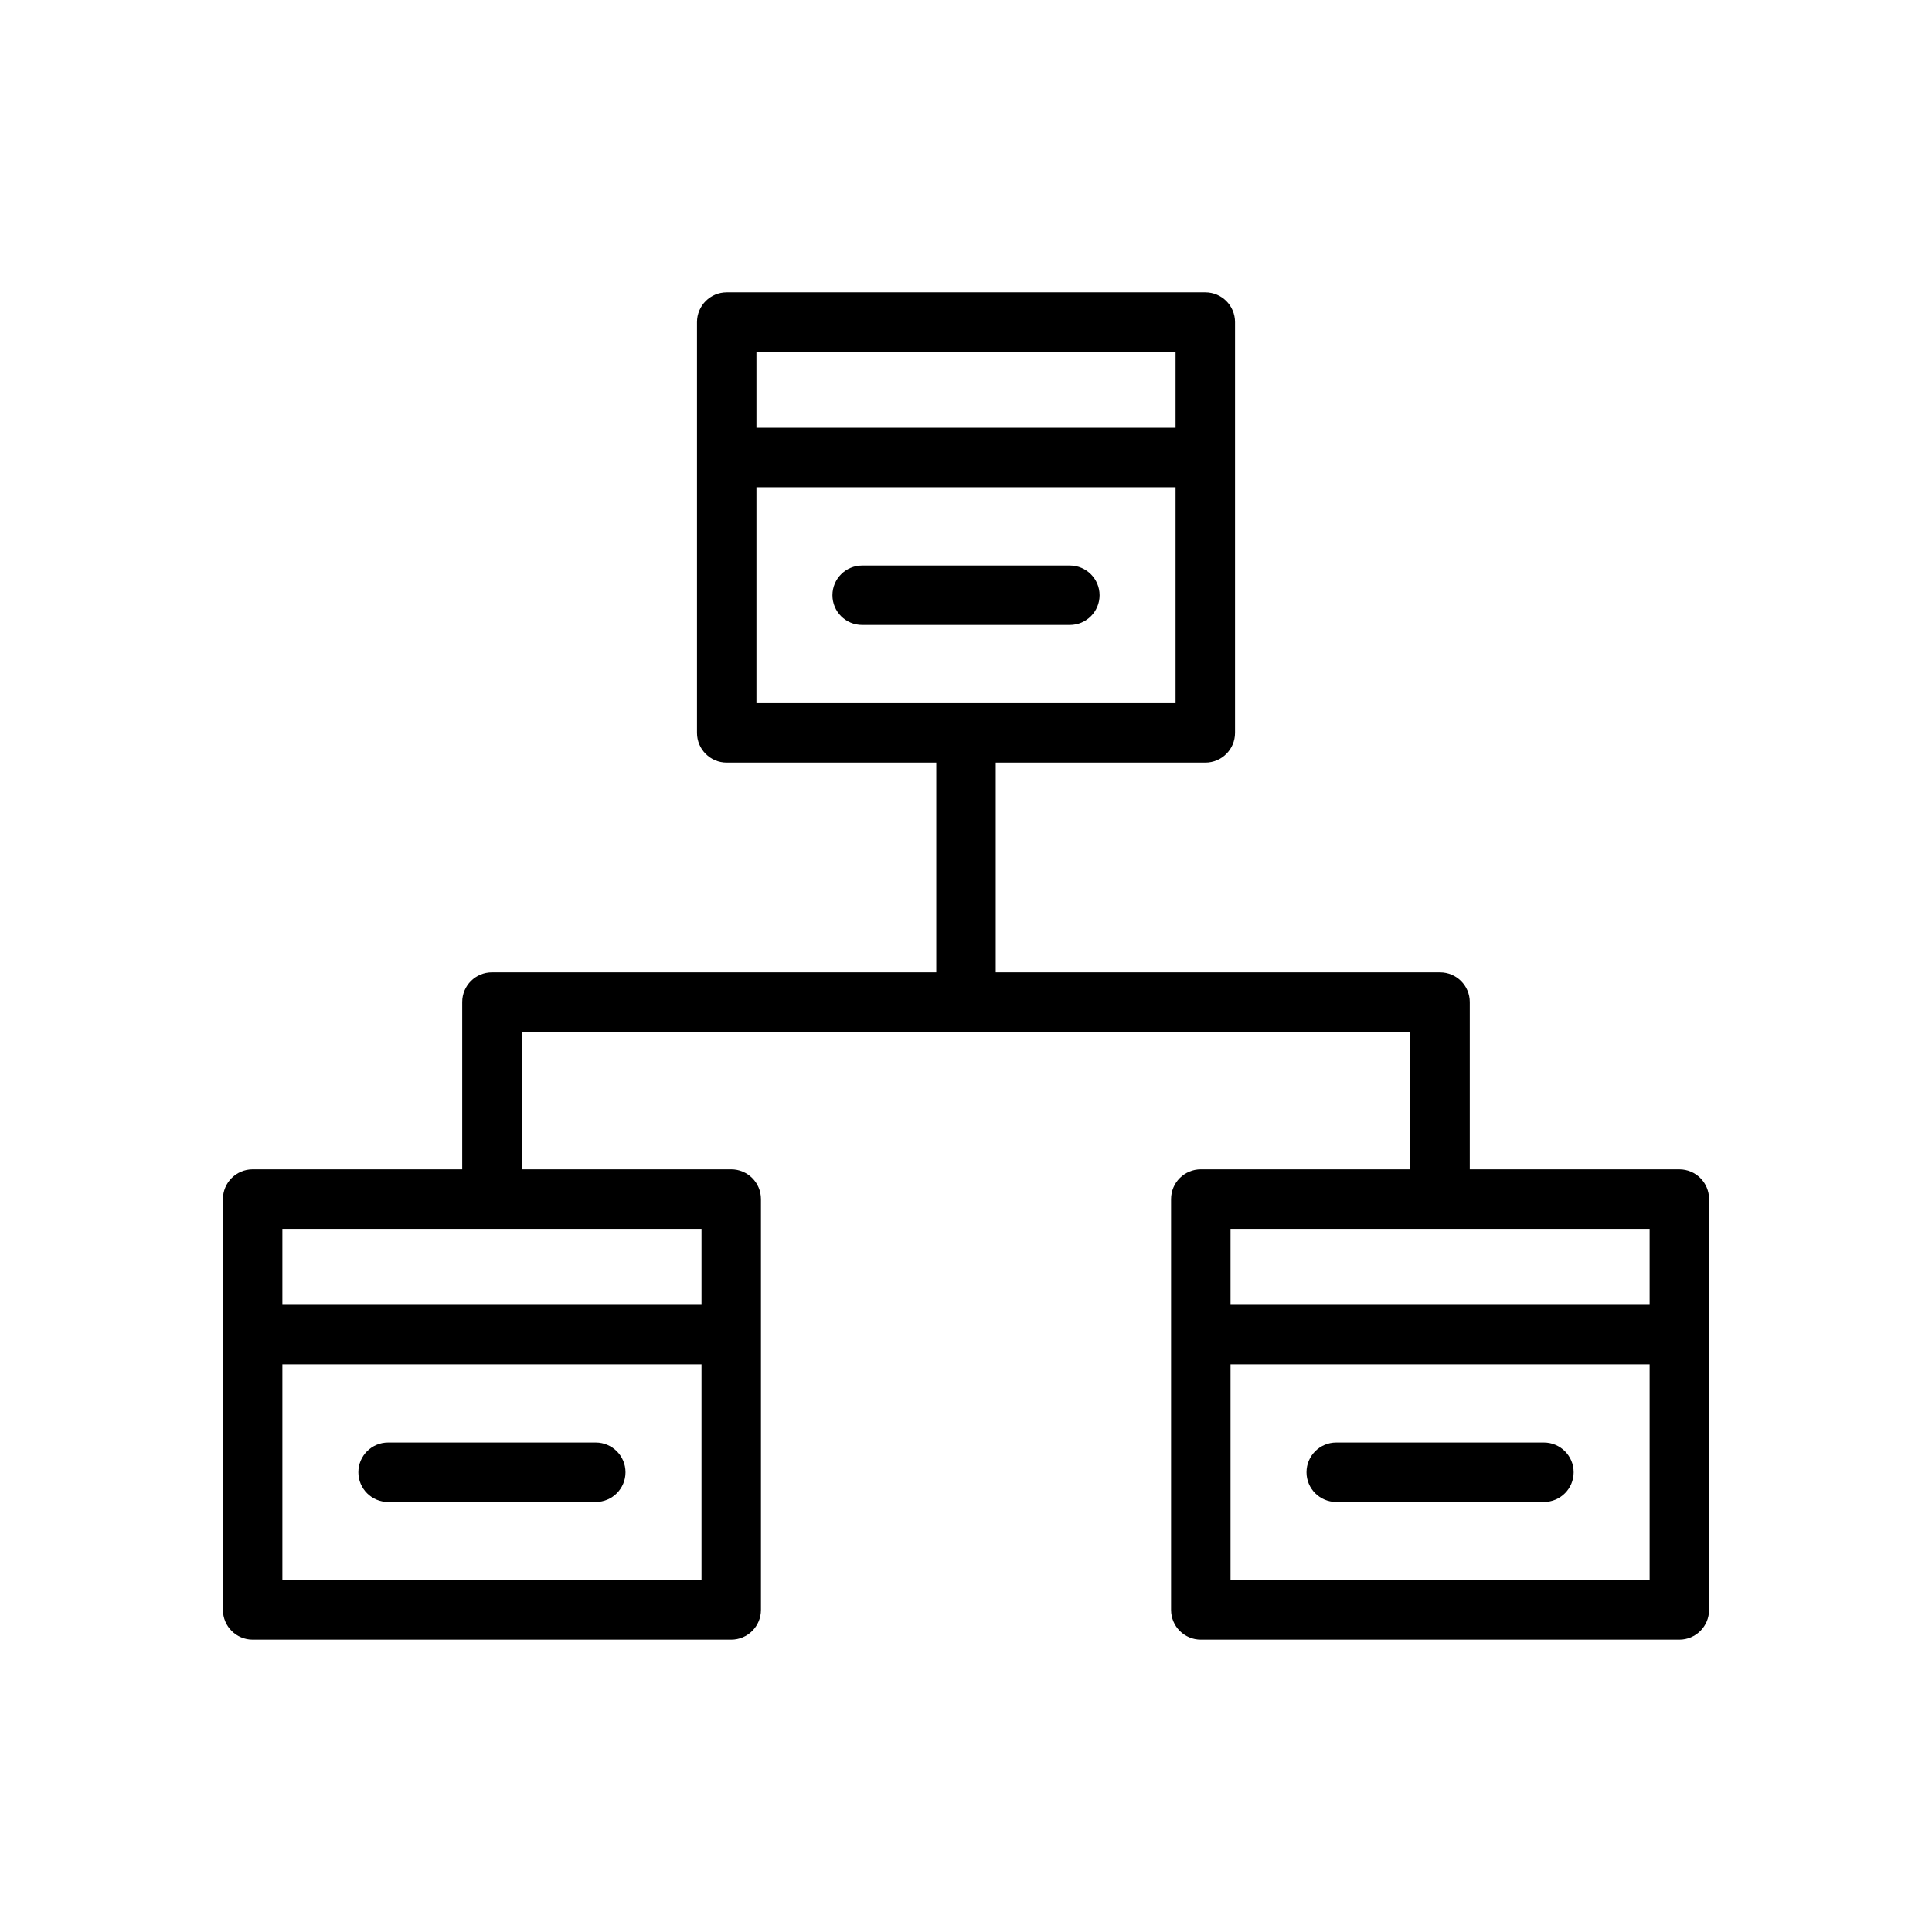
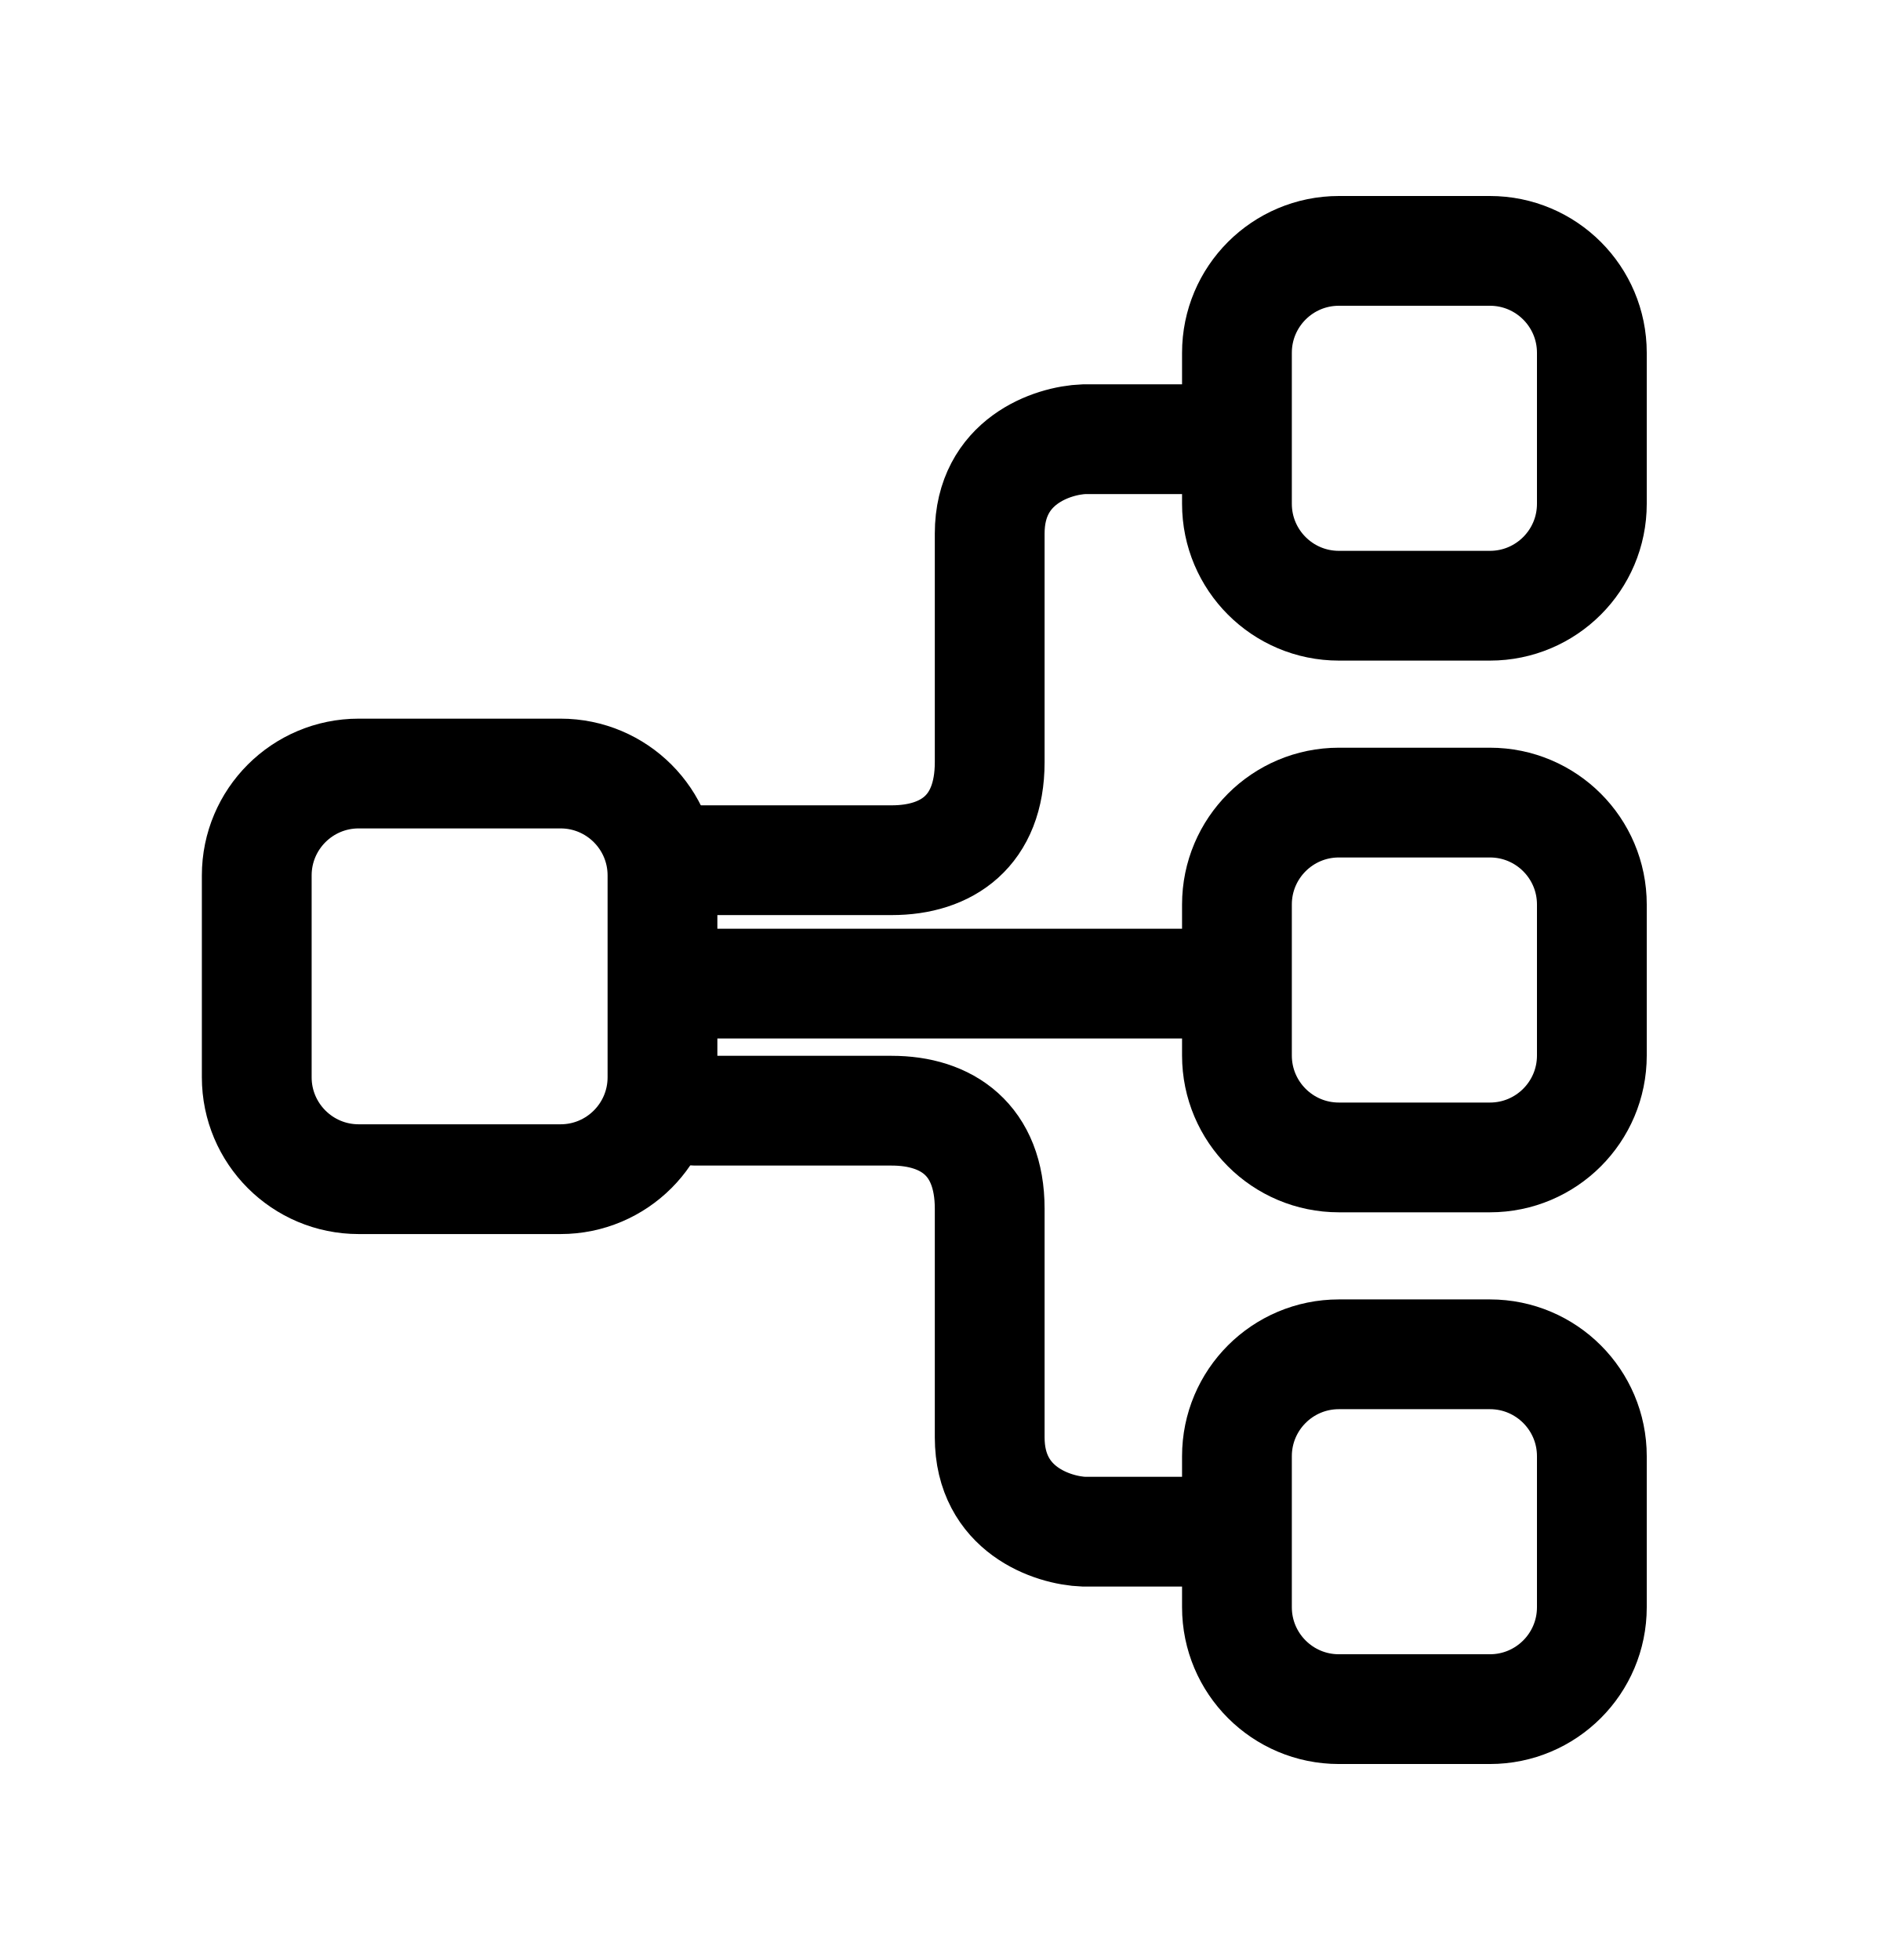
- <svg xmlns="http://www.w3.org/2000/svg" viewBox="-15 -15 130 130">
-   <path fill="currentColor" d="m58.988 25.051c0-1.104-.896-2-2-2h-13.975c-1.104 0-2 .896-2 2s.896 2 2 2h13.976c1.104 0 1.999-.896 1.999-2z" />
-   <path fill="currentColor" d="m11.113 86.063h13.976c1.104 0 2-.896 2-2s-.896-2-2-2h-13.976c-1.104 0-2 .896-2 2s.896 2 2 2z" />
-   <path fill="currentColor" d="m98 63.683h-14.102v-11.259c0-1.104-.896-2-2-2h-29.898v-14.109h14.102c1.104 0 2-.896 2-2v-18.531-9.113c0-1.104-.896-2-2-2h-32.203c-1.104 0-2 .896-2 2v9.113 18.531c0 1.104.896 2 2 2h14.101v14.108h-29.899c-1.104 0-2 .896-2 2v11.259h-14.101c-1.104 0-2 .896-2 2v9.116 18.53c0 1.104.896 2 2 2h32.203c1.104 0 2-.896 2-2v-18.53-9.116c0-1.104-.896-2-2-2h-14.102v-9.259h29.899 29.898v9.259h-14.1c-1.104 0-2 .896-2 2v9.116 18.53c0 1.104.896 2 2 2h32.202c1.104 0 2-.896 2-2v-18.53-9.116c0-1.104-.896-1.999-2-1.999zm-62.101-55.012h28.202v5.113h-28.202zm0 9.113h28.202v14.531h-28.202zm-3.696 73.545h-28.203v-14.53h28.203zm0-18.53h-28.203v-5.116h28.203zm35.596-5.116h28.201v5.116h-28.201zm28.201 23.646h-28.201v-14.53h28.201z" />
-   <path fill="currentColor" d="m74.912 86.063h13.975c1.104 0 2-.896 2-2s-.896-2-2-2h-13.975c-1.104 0-2 .896-2 2s.896 2 2 2z" />
+ <svg xmlns="http://www.w3.org/2000/svg" viewBox="0 0 24 25" fill="none">
+   <rect x="-0.7" y="0.7" width="4.526" height="4.526" rx="1.3" transform="matrix(-1 0 0 1 19.6 2.5)" stroke="currentColor" stroke-width="1.4" />
+   <rect x="-0.7" y="0.7" width="4.526" height="4.526" rx="1.3" transform="matrix(-1 0 0 1 19.6 9.53711)" stroke="currentColor" stroke-width="1.4" />
+   <rect x="-0.7" y="0.7" width="4.526" height="4.526" rx="1.3" transform="matrix(-1 0 0 1 19.6 16.5742)" stroke="currentColor" stroke-width="1.4" />
+   <rect x="-0.7" y="0.7" width="5.174" height="5.174" rx="1.3" transform="matrix(-1 0 0 1 7.74819 9.1665)" stroke="currentColor" stroke-width="1.4" />
+   <path d="M8.87 12.546H15.259" stroke="currentColor" stroke-width="1.4" stroke-linecap="round" />
+   <path d="M15.306 5.602H13.824C13.423 5.617 12.621 5.88 12.621 6.806C12.621 7.732 12.621 9.136 12.621 9.722C12.621 10.602 12.074 10.972 11.371 10.972C10.667 10.972 9.411 10.972 8.871 10.972" stroke="currentColor" stroke-width="1.4" stroke-linecap="round" />
+   <path d="M15.306 19.537H13.824C13.423 19.522 12.621 19.259 12.621 18.333C12.621 17.407 12.621 16.003 12.621 15.417C12.621 14.537 12.074 14.167 11.371 14.167C10.667 14.167 9.411 14.167 8.871 14.167" stroke="currentColor" stroke-width="1.4" stroke-linecap="round" />
</svg>
